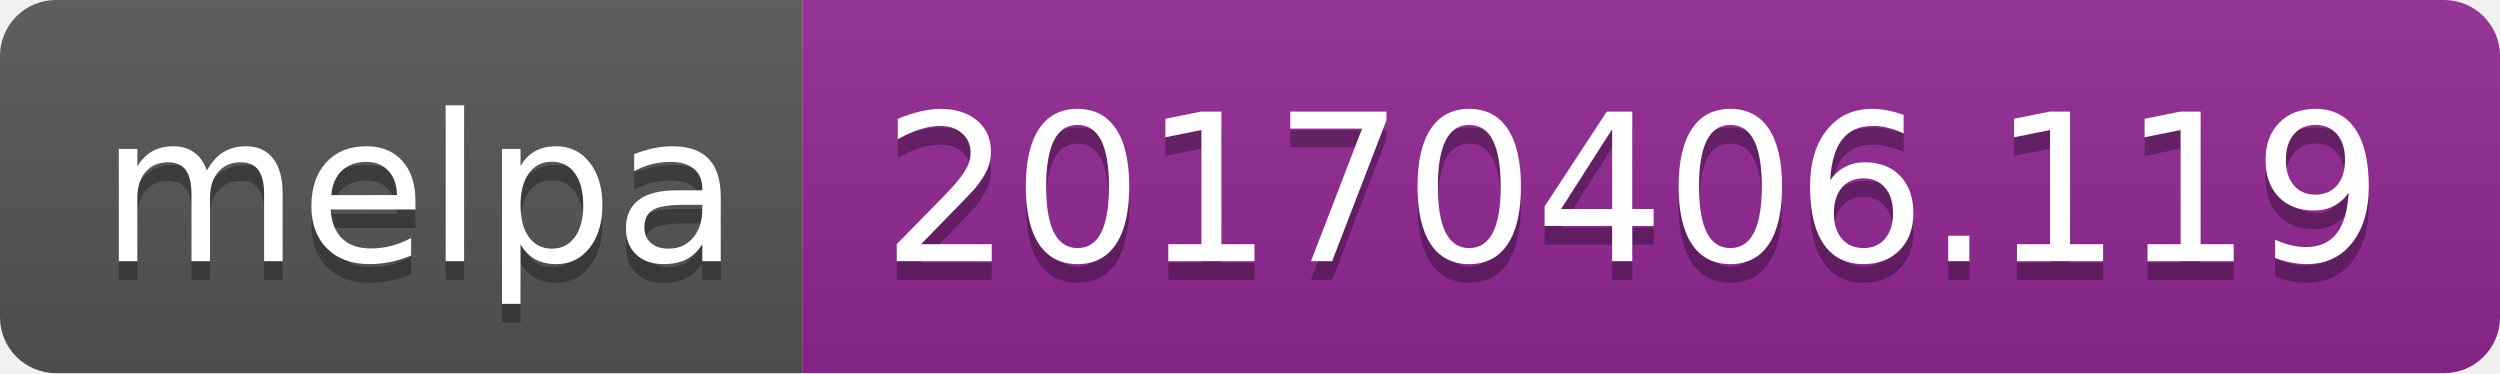
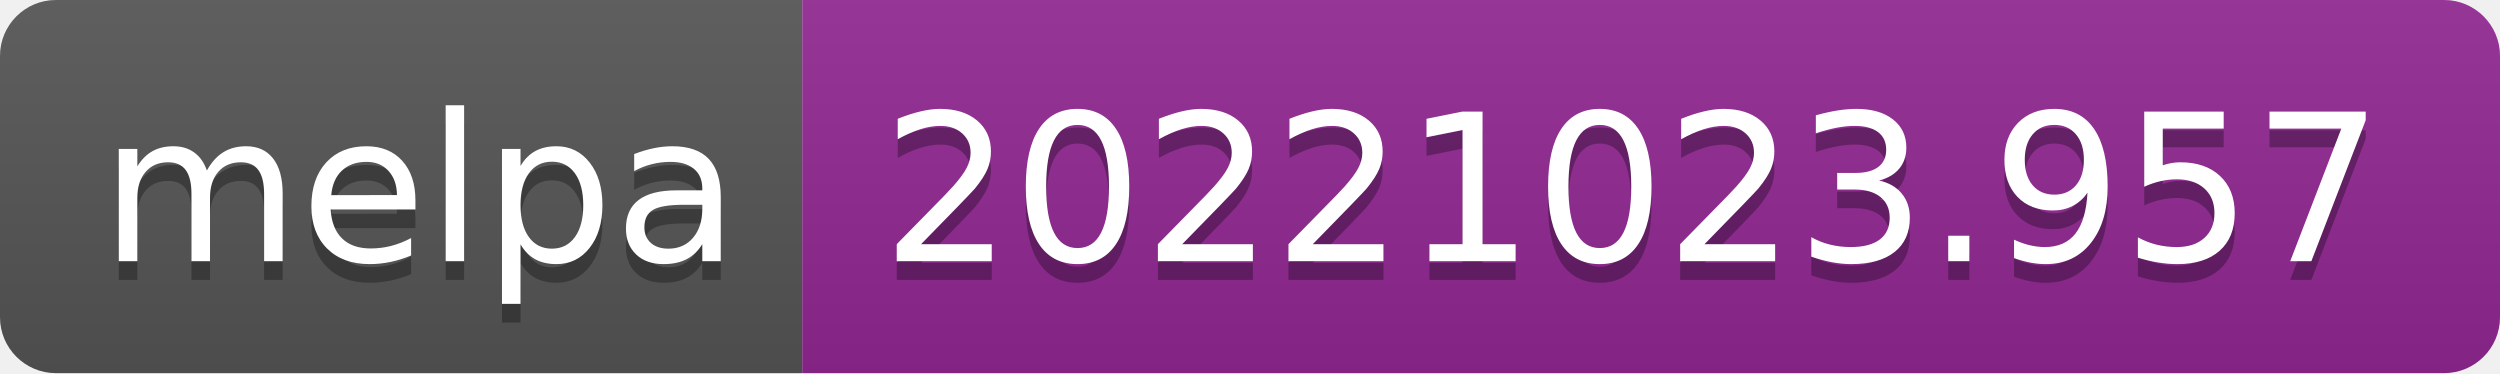
- <svg xmlns="http://www.w3.org/2000/svg" width="134" height="20" role="img" aria-label="melpa: 20170406.119">
+ <svg xmlns="http://www.w3.org/2000/svg" width="134" height="20" role="img" aria-label="melpa: 20221023.957">
  <linearGradient id="s" x2="0" y2="100%">
    <stop offset="0" stop-color="#bbb" stop-opacity=".1" />
    <stop offset="1" stop-opacity=".1" />
  </linearGradient>
  <clipPath id="r">
    <rect width="134" height="20" rx="3" fill="#fff" />
  </clipPath>
  <g clip-path="url(#r)">
    <rect width="43" height="20" fill="#555" />
    <rect x="43" width="91" height="20" fill="#922793" />
    <rect width="134" height="20" fill="url(#s)" />
  </g>
  <g fill="#fff" text-anchor="middle" font-family="Verdana,Geneva,DejaVu Sans,sans-serif" text-rendering="geometricPrecision" font-size="110">
    <text aria-hidden="true" x="225" y="150" fill="#010101" fill-opacity=".3" transform="scale(.1)" textLength="330">melpa</text>
    <text x="225" y="140" transform="scale(.1)" fill="#fff" textLength="330">melpa</text>
-     <text aria-hidden="true" x="875" y="150" fill="#010101" fill-opacity=".3" transform="scale(.1)" textLength="810">20170406.119</text>
-     <text x="875" y="140" transform="scale(.1)" fill="#fff" textLength="810">20170406.119</text>
+     <text aria-hidden="true" x="875" y="150" fill="#010101" fill-opacity=".3" transform="scale(.1)" textLength="810">20221023.957</text>
+     <text x="875" y="140" transform="scale(.1)" fill="#fff" textLength="810">20221023.957</text>
  </g>
</svg>
